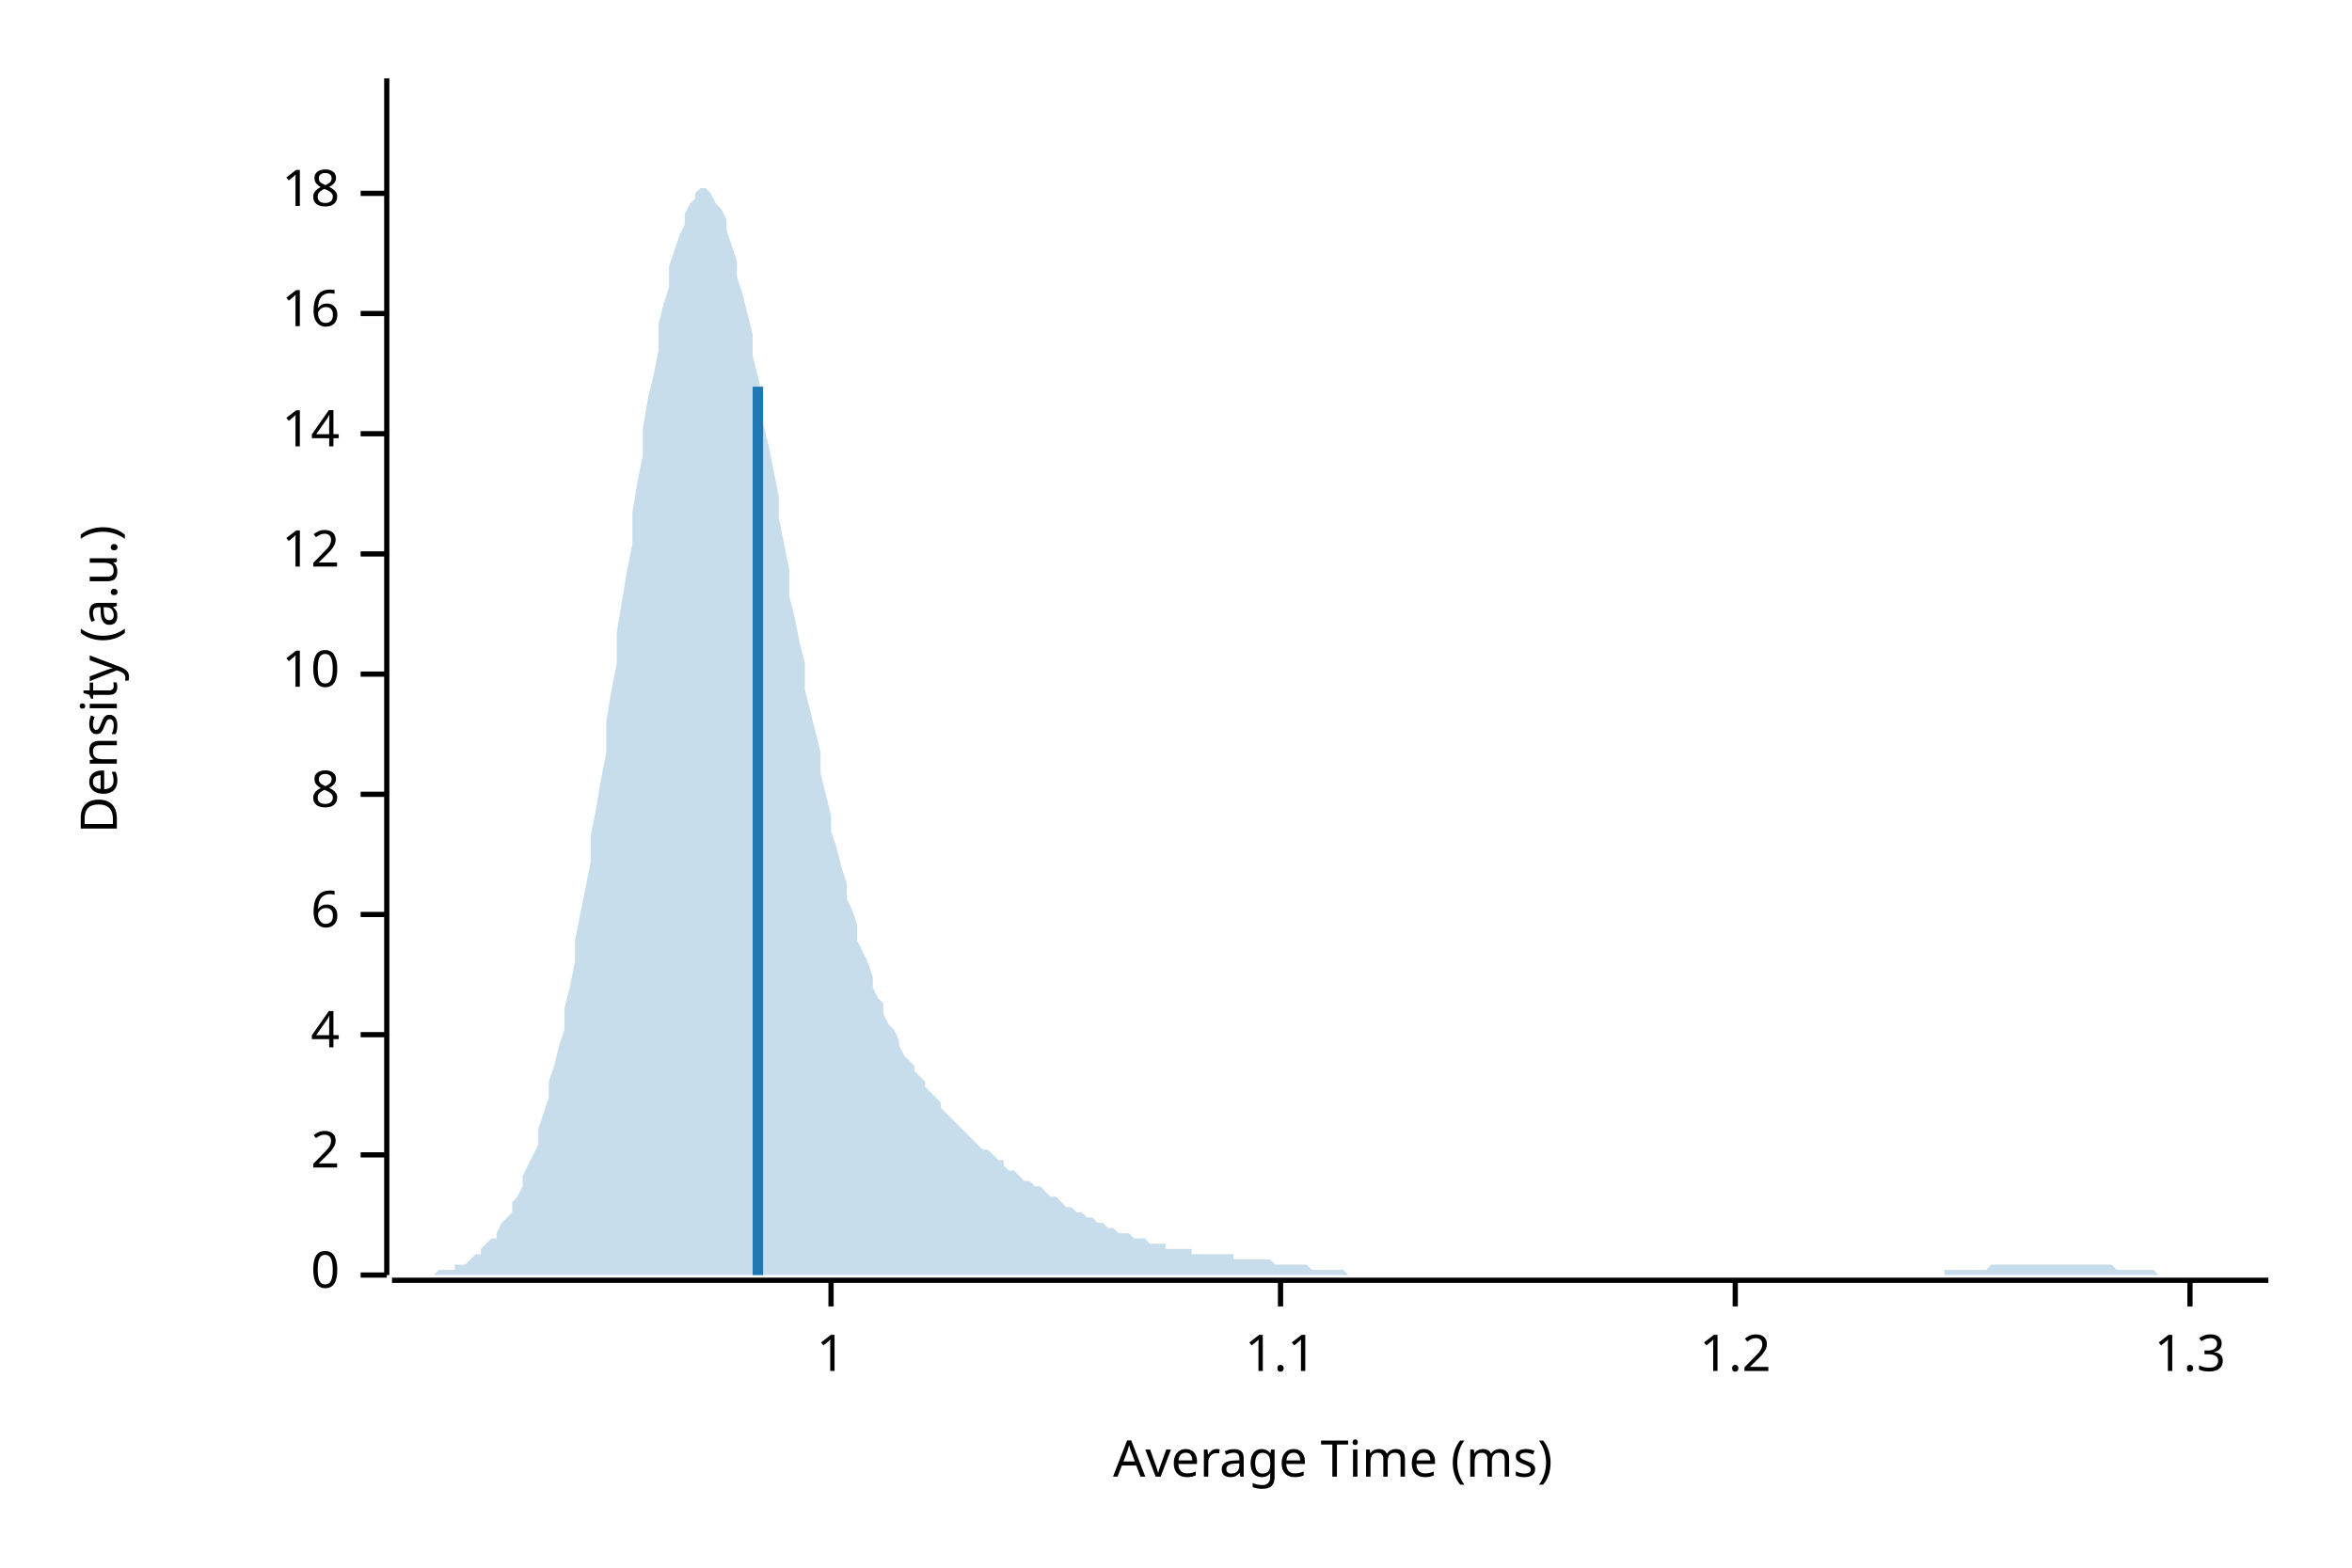
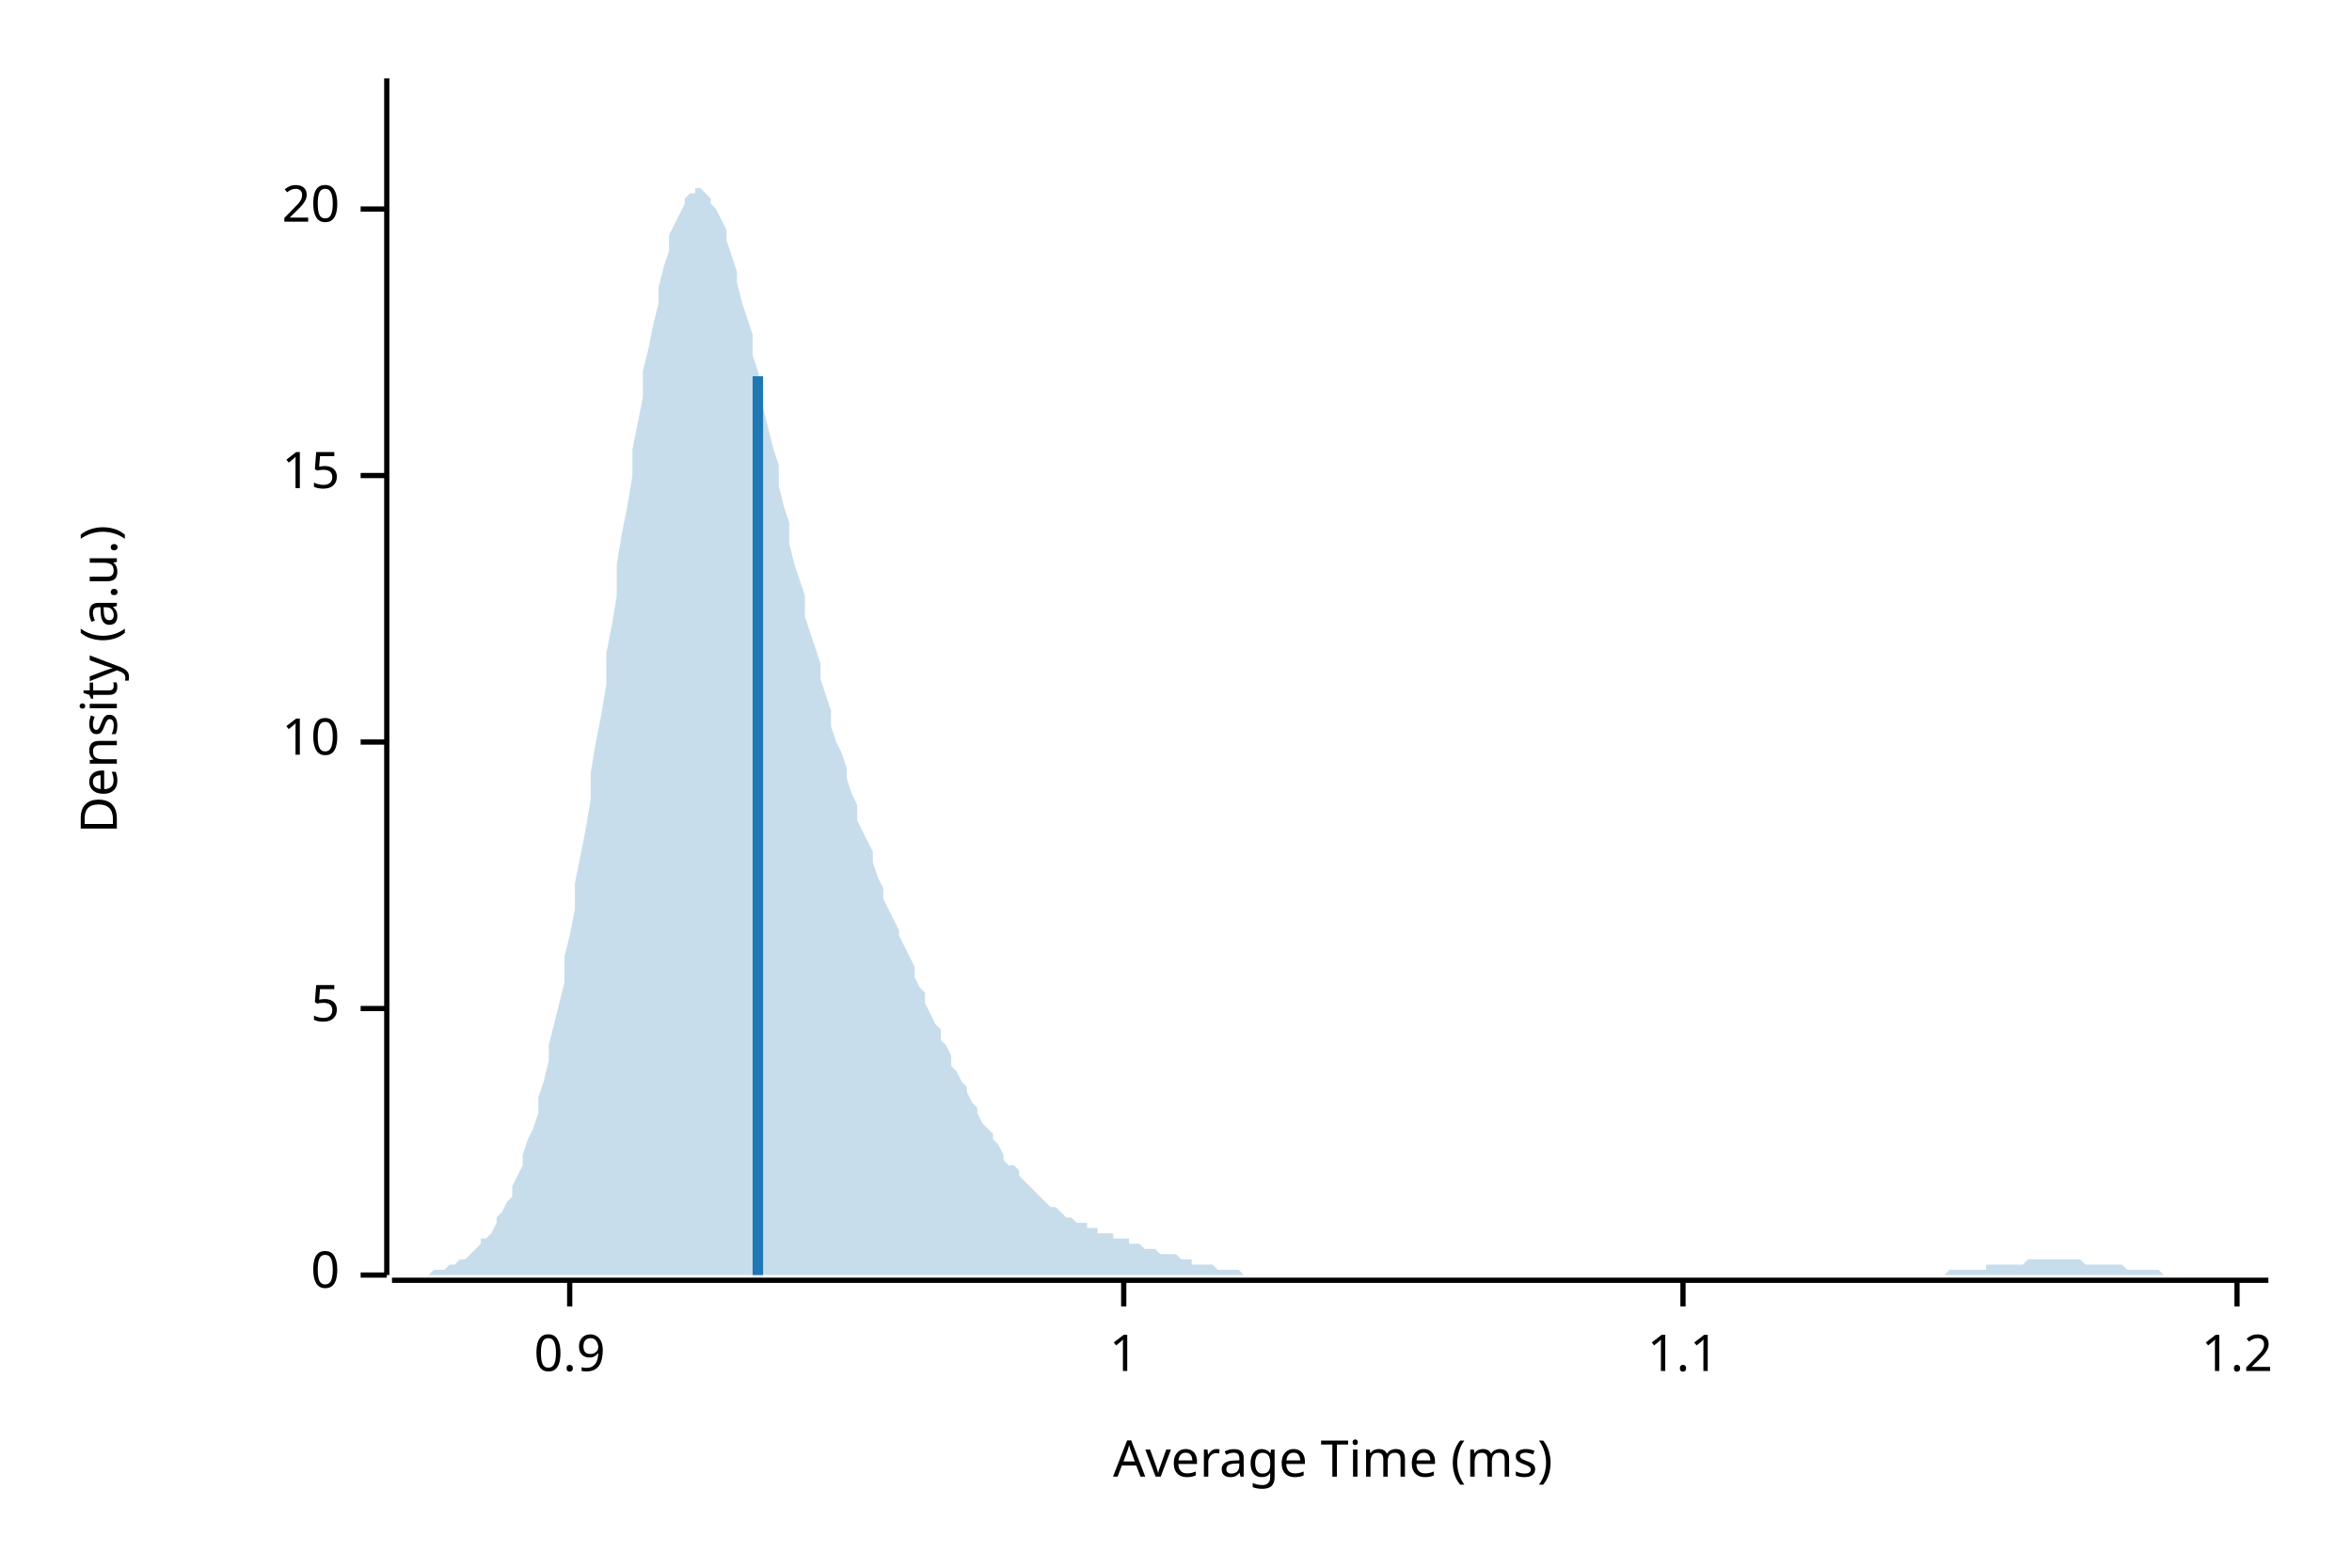
<svg xmlns="http://www.w3.org/2000/svg" width="450" height="300" viewBox="0 0 450 300">
  <text x="15" y="130" dy="0.76em" text-anchor="middle" font-family="sans-serif" font-size="9.677" opacity="1" fill="#000000" transform="rotate(270, 15, 130)">
Density (a.u.)
</text>
  <text x="255" y="285" dy="-0.5ex" text-anchor="middle" font-family="sans-serif" font-size="9.677" opacity="1" fill="#000000">
Average Time (ms)
</text>
  <polyline fill="none" opacity="1" stroke="#000000" stroke-width="1" points="74,15 74,244 " />
  <text x="65" y="244" dy="0.5ex" text-anchor="end" font-family="sans-serif" font-size="9.677" opacity="1" fill="#000000">
0
</text>
  <polyline fill="none" opacity="1" stroke="#000000" stroke-width="1" points="69,244 74,244 " />
-   <text x="65" y="221" dy="0.5ex" text-anchor="end" font-family="sans-serif" font-size="9.677" opacity="1" fill="#000000">
- 2
+   <text x="65" y="193" dy="0.5ex" text-anchor="end" font-family="sans-serif" font-size="9.677" opacity="1" fill="#000000">
+ 5
</text>
-   <polyline fill="none" opacity="1" stroke="#000000" stroke-width="1" points="69,221 74,221 " />
-   <text x="65" y="198" dy="0.5ex" text-anchor="end" font-family="sans-serif" font-size="9.677" opacity="1" fill="#000000">
- 4
- </text>
-   <polyline fill="none" opacity="1" stroke="#000000" stroke-width="1" points="69,198 74,198 " />
-   <text x="65" y="175" dy="0.5ex" text-anchor="end" font-family="sans-serif" font-size="9.677" opacity="1" fill="#000000">
- 6
- </text>
-   <polyline fill="none" opacity="1" stroke="#000000" stroke-width="1" points="69,175 74,175 " />
-   <text x="65" y="152" dy="0.5ex" text-anchor="end" font-family="sans-serif" font-size="9.677" opacity="1" fill="#000000">
- 8
- </text>
-   <polyline fill="none" opacity="1" stroke="#000000" stroke-width="1" points="69,152 74,152 " />
-   <text x="65" y="129" dy="0.5ex" text-anchor="end" font-family="sans-serif" font-size="9.677" opacity="1" fill="#000000">
+   <polyline fill="none" opacity="1" stroke="#000000" stroke-width="1" points="69,193 74,193 " />
+   <text x="65" y="142" dy="0.5ex" text-anchor="end" font-family="sans-serif" font-size="9.677" opacity="1" fill="#000000">
10
</text>
-   <polyline fill="none" opacity="1" stroke="#000000" stroke-width="1" points="69,129 74,129 " />
-   <text x="65" y="106" dy="0.5ex" text-anchor="end" font-family="sans-serif" font-size="9.677" opacity="1" fill="#000000">
- 12
+   <polyline fill="none" opacity="1" stroke="#000000" stroke-width="1" points="69,142 74,142 " />
+   <text x="65" y="91" dy="0.5ex" text-anchor="end" font-family="sans-serif" font-size="9.677" opacity="1" fill="#000000">
+ 15
</text>
-   <polyline fill="none" opacity="1" stroke="#000000" stroke-width="1" points="69,106 74,106 " />
-   <text x="65" y="83" dy="0.5ex" text-anchor="end" font-family="sans-serif" font-size="9.677" opacity="1" fill="#000000">
- 14
+   <polyline fill="none" opacity="1" stroke="#000000" stroke-width="1" points="69,91 74,91 " />
+   <text x="65" y="40" dy="0.5ex" text-anchor="end" font-family="sans-serif" font-size="9.677" opacity="1" fill="#000000">
+ 20
</text>
-   <polyline fill="none" opacity="1" stroke="#000000" stroke-width="1" points="69,83 74,83 " />
-   <text x="65" y="60" dy="0.5ex" text-anchor="end" font-family="sans-serif" font-size="9.677" opacity="1" fill="#000000">
- 16
+   <polyline fill="none" opacity="1" stroke="#000000" stroke-width="1" points="69,40 74,40 " />
+   <polyline fill="none" opacity="1" stroke="#000000" stroke-width="1" points="75,245 434,245 " />
+   <text x="109" y="255" dy="0.76em" text-anchor="middle" font-family="sans-serif" font-size="9.677" opacity="1" fill="#000000">
+ 0.9
</text>
-   <polyline fill="none" opacity="1" stroke="#000000" stroke-width="1" points="69,60 74,60 " />
-   <text x="65" y="37" dy="0.5ex" text-anchor="end" font-family="sans-serif" font-size="9.677" opacity="1" fill="#000000">
- 18
- </text>
-   <polyline fill="none" opacity="1" stroke="#000000" stroke-width="1" points="69,37 74,37 " />
-   <polyline fill="none" opacity="1" stroke="#000000" stroke-width="1" points="75,245 434,245 " />
-   <text x="159" y="255" dy="0.76em" text-anchor="middle" font-family="sans-serif" font-size="9.677" opacity="1" fill="#000000">
+   <polyline fill="none" opacity="1" stroke="#000000" stroke-width="1" points="109,245 109,250 " />
+   <text x="215" y="255" dy="0.76em" text-anchor="middle" font-family="sans-serif" font-size="9.677" opacity="1" fill="#000000">
1
</text>
-   <polyline fill="none" opacity="1" stroke="#000000" stroke-width="1" points="159,245 159,250 " />
-   <text x="245" y="255" dy="0.76em" text-anchor="middle" font-family="sans-serif" font-size="9.677" opacity="1" fill="#000000">
+   <polyline fill="none" opacity="1" stroke="#000000" stroke-width="1" points="215,245 215,250 " />
+   <text x="322" y="255" dy="0.76em" text-anchor="middle" font-family="sans-serif" font-size="9.677" opacity="1" fill="#000000">
1.1
</text>
-   <polyline fill="none" opacity="1" stroke="#000000" stroke-width="1" points="245,245 245,250 " />
-   <text x="332" y="255" dy="0.76em" text-anchor="middle" font-family="sans-serif" font-size="9.677" opacity="1" fill="#000000">
+   <polyline fill="none" opacity="1" stroke="#000000" stroke-width="1" points="322,245 322,250 " />
+   <text x="428" y="255" dy="0.76em" text-anchor="middle" font-family="sans-serif" font-size="9.677" opacity="1" fill="#000000">
1.2
</text>
-   <polyline fill="none" opacity="1" stroke="#000000" stroke-width="1" points="332,245 332,250 " />
-   <text x="419" y="255" dy="0.76em" text-anchor="middle" font-family="sans-serif" font-size="9.677" opacity="1" fill="#000000">
- 1.3
- </text>
-   <polyline fill="none" opacity="1" stroke="#000000" stroke-width="1" points="419,245 419,250 " />
-   <polygon opacity="0.25" fill="#1F78B4" points="75,244 75,244 76,244 77,244 77,244 78,244 79,244 80,244 80,244 81,244 82,244 82,244 83,244 84,243 85,243 85,243 86,243 87,243 87,242 88,242 89,242 90,241 90,241 91,240 92,240 92,239 93,238 94,237 95,237 95,236 96,234 97,233 98,232 98,230 99,229 100,227 100,225 101,223 102,221 103,219 103,216 104,213 105,210 105,207 106,204 107,200 108,197 108,193 109,189 110,184 110,180 111,175 112,170 113,165 113,160 114,155 115,149 116,144 116,138 117,132 118,127 118,121 119,115 120,109 121,104 121,98 122,92 123,87 123,82 124,76 125,72 126,67 126,62 127,58 128,55 128,51 129,48 130,45 131,43 131,41 132,39 133,38 133,37 134,36 135,36 136,37 136,37 137,39 138,40 139,42 139,44 140,47 141,50 141,53 142,56 143,60 144,64 144,68 145,72 146,76 146,81 147,85 148,90 149,95 149,99 150,104 151,109 151,114 152,118 153,123 154,127 154,132 155,136 156,140 157,144 157,148 158,152 159,156 159,159 160,162 161,166 162,169 162,172 163,174 164,177 164,180 165,182 166,184 167,187 167,189 168,191 169,192 169,194 170,196 171,197 172,199 172,200 173,202 174,203 175,204 175,205 176,206 177,207 177,208 178,209 179,210 180,211 180,212 181,213 182,214 182,214 183,215 184,216 185,217 185,217 186,218 187,219 187,219 188,220 189,220 190,221 190,221 191,222 192,222 192,223 193,224 194,224 195,225 195,225 196,226 197,226 198,227 198,227 199,227 200,228 200,228 201,229 202,229 203,230 203,230 204,231 205,231 205,231 206,232 207,232 208,233 208,233 209,233 210,234 210,234 211,234 212,235 213,235 213,235 214,236 215,236 216,236 216,236 217,237 218,237 218,237 219,237 220,238 221,238 221,238 222,238 223,238 223,239 224,239 225,239 226,239 226,239 227,239 228,239 228,240 229,240 230,240 231,240 231,240 232,240 233,240 233,240 234,240 235,240 236,240 236,241 237,241 238,241 239,241 239,241 240,241 241,241 241,241 242,241 243,241 244,242 244,242 245,242 246,242 246,242 247,242 248,242 249,242 249,242 250,242 251,243 251,243 252,243 253,243 254,243 254,243 255,243 256,243 257,243 257,243 258,244 259,244 259,244 260,244 261,244 262,244 262,244 263,244 264,244 264,244 265,244 266,244 267,244 267,244 268,244 269,244 269,244 270,244 271,244 272,244 272,244 273,244 274,244 275,244 275,244 276,244 277,244 277,244 278,244 279,244 280,244 280,244 281,244 282,244 282,244 283,244 284,244 285,244 285,244 286,244 287,244 287,244 288,244 289,244 290,244 290,244 291,244 292,244 292,244 293,244 294,244 295,244 295,244 296,244 297,244 298,244 298,244 299,244 300,244 300,244 301,244 302,244 303,244 303,244 304,244 305,244 305,244 306,244 307,244 308,244 308,244 309,244 310,244 310,244 311,244 312,244 313,244 313,244 314,244 315,244 316,244 316,244 317,244 318,244 318,244 319,244 320,244 321,244 321,244 322,244 323,244 323,244 324,244 325,244 326,244 326,244 327,244 328,244 328,244 329,244 330,244 331,244 331,244 332,244 333,244 333,244 334,244 335,244 336,244 336,244 337,244 338,244 339,244 339,244 340,244 341,244 341,244 342,244 343,244 344,244 344,244 345,244 346,244 346,244 347,244 348,244 349,244 349,244 350,244 351,244 351,244 352,244 353,244 354,244 354,244 355,244 356,244 357,244 357,244 358,244 359,244 359,244 360,244 361,244 362,244 362,244 363,244 364,244 364,244 365,244 366,244 367,244 367,244 368,244 369,244 369,244 370,244 371,244 372,244 372,243 373,243 374,243 375,243 375,243 376,243 377,243 377,243 378,243 379,243 380,243 380,243 381,242 382,242 382,242 383,242 384,242 385,242 385,242 386,242 387,242 387,242 388,242 389,242 390,242 390,242 391,242 392,242 392,242 393,242 394,242 395,242 395,242 396,242 397,242 398,242 398,242 399,242 400,242 400,242 401,242 402,242 403,242 403,242 404,242 405,243 405,243 406,243 407,243 408,243 408,243 409,243 410,243 410,243 411,243 412,243 413,244 413,244 414,244 415,244 416,244 416,244 417,244 418,244 418,244 419,244 420,244 421,244 421,244 422,244 423,244 423,244 424,244 425,244 426,244 426,244 427,244 428,244 428,244 429,244 430,244 431,244 431,244 432,244 433,244 434,244 434,244 75,244 " />
-   <polyline fill="none" opacity="1" stroke="#1F78B4" stroke-width="2" points="145,244 145,74 " />
+   <polyline fill="none" opacity="1" stroke="#000000" stroke-width="1" points="428,245 428,250 " />
+   <polygon opacity="0.25" fill="#1F78B4" points="75,244 75,244 76,244 77,244 77,244 78,244 79,244 80,244 80,244 81,244 82,244 82,244 83,243 84,243 85,243 85,243 86,242 87,242 87,242 88,241 89,241 90,240 90,240 91,239 92,238 92,237 93,237 94,236 95,234 95,233 96,232 97,230 98,229 98,227 99,225 100,223 100,221 101,218 102,216 103,213 103,210 104,207 105,203 105,200 106,196 107,192 108,188 108,183 109,179 110,174 110,169 111,164 112,159 113,153 113,148 114,142 115,137 116,131 116,125 117,120 118,114 118,108 119,102 120,97 121,91 121,86 122,81 123,76 123,71 124,67 125,62 126,58 126,55 127,51 128,48 128,45 129,43 130,41 131,39 131,38 132,37 133,37 133,36 134,36 135,37 136,38 136,39 137,40 138,42 139,44 139,46 140,49 141,52 141,54 142,58 143,61 144,64 144,68 145,71 146,75 146,78 147,82 148,86 149,89 149,93 150,97 151,100 151,104 152,108 153,111 154,114 154,118 155,121 156,124 157,127 157,130 158,133 159,136 159,139 160,142 161,144 162,147 162,149 163,152 164,154 164,157 165,159 166,161 167,163 167,165 168,168 169,170 169,172 170,174 171,176 172,178 172,179 173,181 174,183 175,185 175,187 176,189 177,190 177,192 178,194 179,196 180,197 180,199 181,200 182,202 182,204 183,205 184,207 185,208 185,209 186,211 187,212 187,213 188,215 189,216 190,217 190,218 191,219 192,221 192,222 193,223 194,223 195,224 195,225 196,226 197,227 198,228 198,228 199,229 200,230 200,230 201,231 202,231 203,232 203,232 204,233 205,233 205,233 206,234 207,234 208,234 208,235 209,235 210,235 210,236 211,236 212,236 213,236 213,237 214,237 215,237 216,237 216,238 217,238 218,238 218,238 219,239 220,239 221,239 221,239 222,240 223,240 223,240 224,240 225,240 226,241 226,241 227,241 228,241 228,242 229,242 230,242 231,242 231,242 232,242 233,243 233,243 234,243 235,243 236,243 236,243 237,243 238,244 239,244 239,244 240,244 241,244 241,244 242,244 243,244 244,244 244,244 245,244 246,244 246,244 247,244 248,244 249,244 249,244 250,244 251,244 251,244 252,244 253,244 254,244 254,244 255,244 256,244 257,244 257,244 258,244 259,244 259,244 260,244 261,244 262,244 262,244 263,244 264,244 264,244 265,244 266,244 267,244 267,244 268,244 269,244 269,244 270,244 271,244 272,244 272,244 273,244 274,244 275,244 275,244 276,244 277,244 277,244 278,244 279,244 280,244 280,244 281,244 282,244 282,244 283,244 284,244 285,244 285,244 286,244 287,244 287,244 288,244 289,244 290,244 290,244 291,244 292,244 292,244 293,244 294,244 295,244 295,244 296,244 297,244 298,244 298,244 299,244 300,244 300,244 301,244 302,244 303,244 303,244 304,244 305,244 305,244 306,244 307,244 308,244 308,244 309,244 310,244 310,244 311,244 312,244 313,244 313,244 314,244 315,244 316,244 316,244 317,244 318,244 318,244 319,244 320,244 321,244 321,244 322,244 323,244 323,244 324,244 325,244 326,244 326,244 327,244 328,244 328,244 329,244 330,244 331,244 331,244 332,244 333,244 333,244 334,244 335,244 336,244 336,244 337,244 338,244 339,244 339,244 340,244 341,244 341,244 342,244 343,244 344,244 344,244 345,244 346,244 346,244 347,244 348,244 349,244 349,244 350,244 351,244 351,244 352,244 353,244 354,244 354,244 355,244 356,244 357,244 357,244 358,244 359,244 359,244 360,244 361,244 362,244 362,244 363,244 364,244 364,244 365,244 366,244 367,244 367,244 368,244 369,244 369,244 370,244 371,244 372,244 372,244 373,243 374,243 375,243 375,243 376,243 377,243 377,243 378,243 379,243 380,243 380,242 381,242 382,242 382,242 383,242 384,242 385,242 385,242 386,242 387,242 387,242 388,241 389,241 390,241 390,241 391,241 392,241 392,241 393,241 394,241 395,241 395,241 396,241 397,241 398,241 398,241 399,242 400,242 400,242 401,242 402,242 403,242 403,242 404,242 405,242 405,242 406,242 407,243 408,243 408,243 409,243 410,243 410,243 411,243 412,243 413,243 413,243 414,244 415,244 416,244 416,244 417,244 418,244 418,244 419,244 420,244 421,244 421,244 422,244 423,244 423,244 424,244 425,244 426,244 426,244 427,244 428,244 428,244 429,244 430,244 431,244 431,244 432,244 433,244 434,244 434,244 75,244 " />
+   <polyline fill="none" opacity="1" stroke="#1F78B4" stroke-width="2" points="145,244 145,72 " />
</svg>
